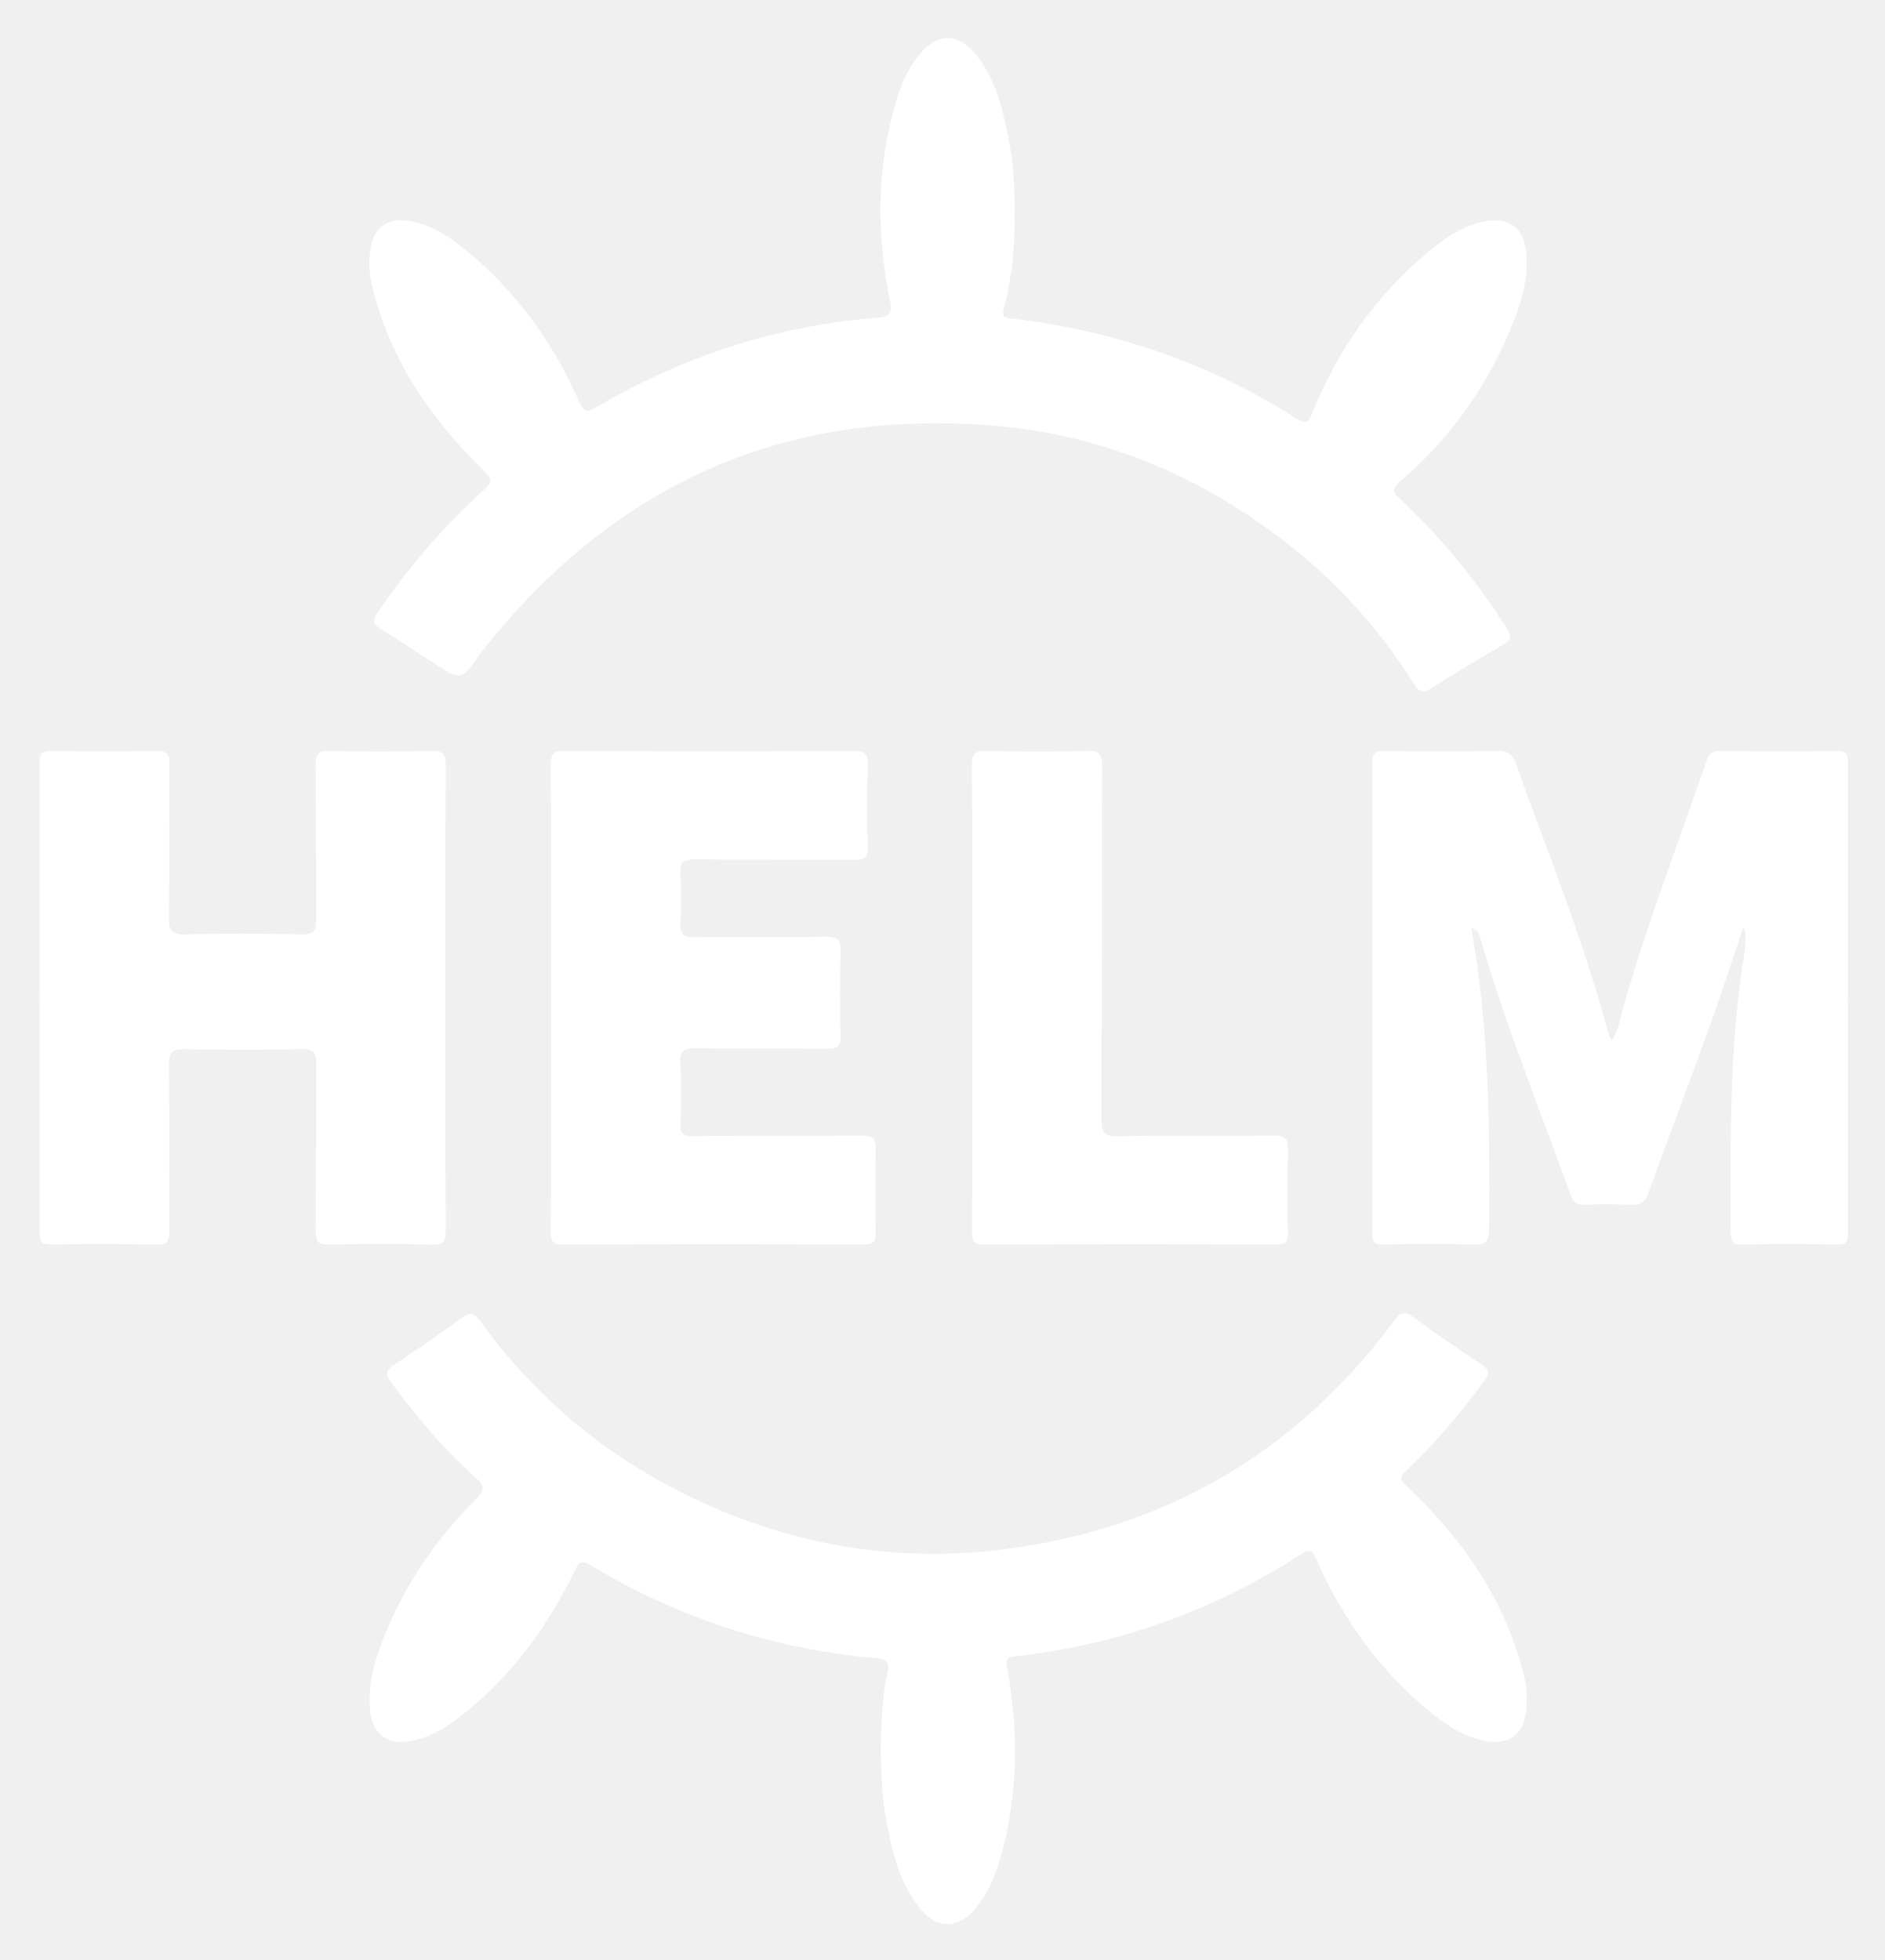
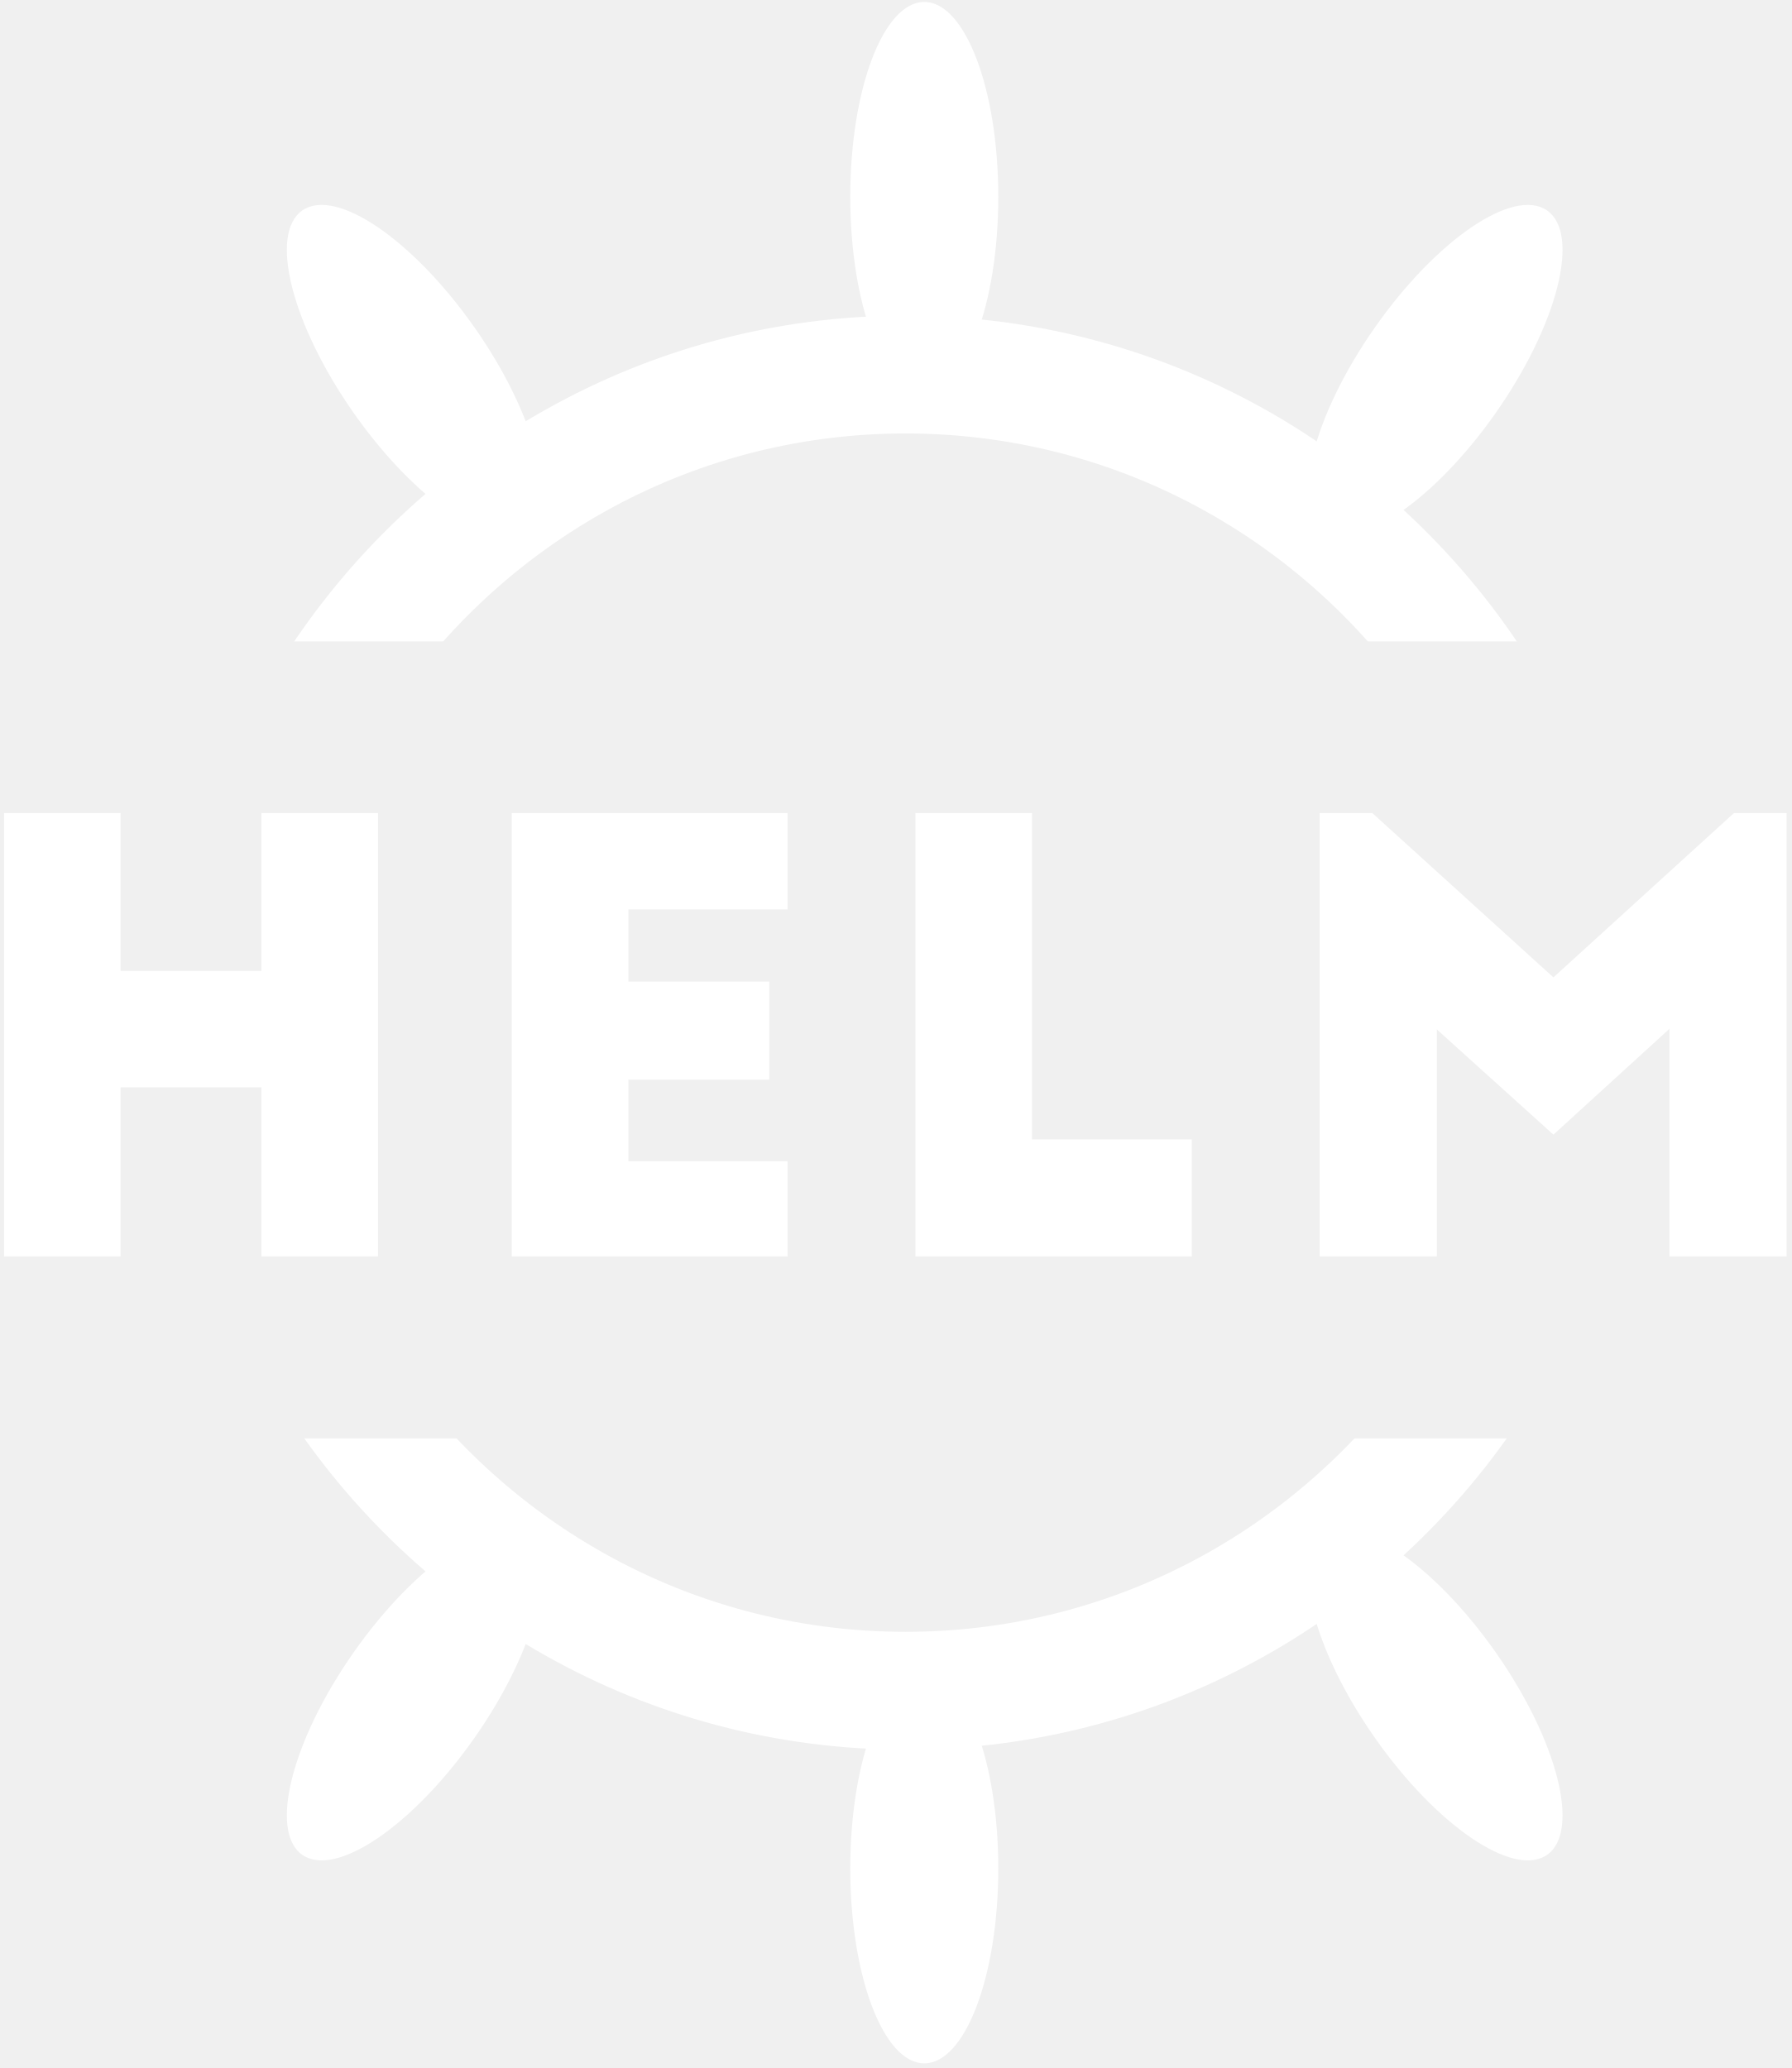
- <svg xmlns="http://www.w3.org/2000/svg" role="img" viewBox="-1.80 -1.55 127.61 132.73">
-   <style>svg {enable-background:new 0 0 124 129.12}</style>
-   <path fill="#fff" d="M66.89 12.853c.052 2.182-.163 4.34-.712 6.45-.148.57-.014.664.518.725 6.942.797 13.395 3.013 19.295 6.772.694.442.83.197 1.083-.429 1.712-4.22 4.265-7.853 7.754-10.797 1.17-.987 2.427-1.86 3.984-2.145 1.567-.287 2.556.474 2.715 2.073.156 1.558-.195 3.04-.746 4.473-1.663 4.321-4.229 8.024-7.738 11.048-.53.457-.624.678-.057 1.206 2.794 2.601 5.178 5.55 7.238 8.766.328.513.34.772-.227 1.1a141.95 141.95 0 0 0-4.868 2.953c-.53.336-.803.336-1.167-.247a36.716 36.716 0 0 0-8.85-9.74c-5.723-4.402-12.158-7.116-19.36-7.76-14.165-1.263-25.684 3.764-34.58 14.838-.17.212-.335.428-.493.649-1.254 1.76-1.253 1.76-3.033.61-1.196-.773-2.38-1.564-3.594-2.308-.527-.322-.698-.556-.285-1.16 2.08-3.038 4.446-5.824 7.18-8.287.56-.504.62-.728.037-1.294-3.59-3.48-6.34-7.493-7.567-12.422a6.863 6.863 0 0 1-.116-2.729c.204-1.308 1.17-1.999 2.477-1.806 1.644.243 2.957 1.155 4.184 2.183 3.282 2.75 5.72 6.144 7.437 10.05.32.728.55.78 1.214.39 5.871-3.461 12.204-5.51 19.005-6.048.895-.07 1-.366.83-1.2-.922-4.553-.9-9.09.463-13.571.328-1.077.781-2.1 1.486-2.987 1.249-1.573 2.72-1.57 3.962.035 1.238 1.601 1.721 3.51 2.105 5.448.336 1.703.46 3.427.427 5.161zm-9.067 104.126c.08-1.726.051-3.463.454-5.16.148-.628.167-.996-.732-1.075-6.93-.606-13.39-2.713-19.355-6.295-.622-.373-.793-.233-1.072.352-1.732 3.625-4.05 6.819-7.15 9.404-1.176.981-2.428 1.862-3.984 2.149-1.57.29-2.56-.469-2.722-2.066-.158-1.559.202-3.037.742-4.475 1.406-3.741 3.57-7.006 6.4-9.807.681-.674.574-.97-.06-1.54-2.127-1.91-3.953-4.097-5.656-6.393-.383-.517-.425-.788.16-1.173a111.598 111.598 0 0 0 4.598-3.191c.563-.413.845-.38 1.266.202 3.372 4.668 7.598 8.39 12.673 11.11 7.634 4.09 15.752 5.529 24.313 4.13 10.37-1.695 18.66-6.847 24.916-15.273.393-.53.665-.69 1.265-.246 1.5 1.11 3.04 2.165 4.596 3.193.545.36.63.593.212 1.156-1.6 2.16-3.312 4.22-5.272 6.059-.496.465-.396.657.048 1.075 3.776 3.553 6.646 7.68 7.92 12.786.215.866.239 1.75.113 2.63-.197 1.364-1.165 2.063-2.531 1.852-1.607-.247-2.894-1.137-4.097-2.14-3.347-2.788-5.802-6.252-7.549-10.22-.279-.634-.466-.685-1.033-.318-5.904 3.82-12.361 6.122-19.348 6.912-.664.075-.626.303-.531.835.742 4.157.739 8.302-.355 12.407-.368 1.382-.87 2.716-1.812 3.83-1.201 1.42-2.6 1.43-3.765-.031-1.492-1.87-1.946-4.139-2.352-6.419-.25-1.41-.214-2.84-.3-4.26zm39.992-55.701c1.238 6.814 1.25 13.58 1.215 20.354-.005.921-.252 1.134-1.131 1.104-2-.068-4.006-.048-6.008-.006-.64.013-.788-.185-.787-.802.019-10.59.02-21.182 0-31.772-.002-.664.175-.861.846-.851 2.545.038 5.092.05 7.637-.007.764-.017 1.05.275 1.286.939 2.126 6 4.562 11.893 6.189 18.064.05.188.146.364.254.624.45-.592.515-1.246.681-1.845 1.617-5.815 3.823-11.43 5.758-17.137.173-.51.45-.64.963-.635 2.614.026 5.228.035 7.841-.004.663-.01.775.233.774.823-.015 10.59-.014 21.181 0 31.772 0 .573-.078.847-.76.832a153.972 153.972 0 0 0-6.414 0c-.674.013-.767-.253-.77-.834-.026-6.347-.104-12.694.935-18.988.065-.4.053-.812.066-1.218.002-.083-.048-.166-.14-.465-.336 1.003-.611 1.818-.881 2.635-1.713 5.18-3.716 10.254-5.56 15.385-.223.62-.543.83-1.187.797a37.122 37.122 0 0 0-3.156-.003c-.488.017-.726-.16-.889-.608-2.103-5.794-4.416-11.513-6.141-17.44-.07-.24-.084-.541-.621-.714zM28.367 66.02c0 5.226-.014 10.453.015 15.679.004.746-.111 1.063-.972 1.038-2.306-.068-4.615-.05-6.922-.007-.701.014-.919-.16-.911-.89.038-3.766-.002-7.533.033-11.3.007-.765-.146-1.059-.993-1.04-2.645.059-5.294.06-7.94 0-.888-.02-1.045.29-1.036 1.097.041 3.732-.007 7.466.038 11.198.01.79-.23.951-.968.936a213.59 213.59 0 0 0-7.024-.005c-.596.008-.816-.114-.814-.773.021-10.622.021-21.244 0-31.866-.001-.652.21-.787.813-.78 2.342.032 4.684.044 7.025-.004.745-.016.978.16.968.942-.046 3.461.005 6.923-.038 10.384-.01.809.15 1.116 1.036 1.095 2.646-.06 5.295-.06 7.94 0 .847.02 1.001-.271.993-1.038-.036-3.495.005-6.99-.033-10.485-.007-.723.204-.91.911-.897 2.307.044 4.616.061 6.922-.007.865-.025.976.303.972 1.045-.028 5.226-.015 10.452-.015 15.678zm7.146.043c0-5.26.014-10.522-.015-15.783-.004-.723.122-.985.927-.98 6.517.037 13.034.032 19.551.005.729-.003 1.008.135.981.935a95.518 95.518 0 0 0-.004 5.6c.017.688-.221.842-.866.837-3.598-.028-7.196.008-10.794-.03-.775-.009-1.088.156-1.027.995.077 1.08.066 2.174.003 3.256-.046.784.168 1.044.998 1.029 2.952-.054 5.906.012 8.858-.042.835-.016 1.013.257.992 1.03a114.057 114.057 0 0 0-.002 5.701c.015.673-.192.861-.857.854-2.987-.033-5.974.009-8.96-.03-.759-.01-1.083.133-1.034.983.078 1.354.063 2.717.004 4.072-.032.734.219.899.916.893 3.768-.033 7.536.006 11.303-.034.787-.008 1.046.18 1.017 1-.065 1.832-.043 3.666-.008 5.499.012.628-.114.88-.822.877a2427.84 2427.84 0 0 0-20.366.001c-.726.004-.808-.275-.806-.884.02-5.261.011-10.522.011-15.784zm28.516-.073c0-5.227.017-10.454-.02-15.68-.005-.797.196-1.03 1.004-1.01 2.273.058 4.55.063 6.821-.002.848-.024.983.276.981 1.033-.025 7.976-.002 15.953-.034 23.93-.004.855.144 1.156 1.09 1.138 3.53-.067 7.06-.001 10.59-.047.786-.01.964.23.943.973a112.97 112.97 0 0 0-.003 5.6c.013.624-.163.805-.795.802a2767.53 2767.53 0 0 0-19.754.002c-.678.003-.84-.2-.837-.853.025-5.295.014-10.59.014-15.885z" />
+ <svg xmlns="http://www.w3.org/2000/svg" height="351" viewBox="0 0 304 351" width="304">
+   <mask id="a" fill="#fff">
+     <path d="m0 0h313.303v159.865h-313.303z" fill="#fff" fill-rule="evenodd" />
+   </mask>
+   <mask id="b" fill="#fff">
+     <path d="m0 0h313.303v159.865h-313.303z" fill="#fff" fill-rule="evenodd" />
+   </mask>
+   <g fill="none" fill-rule="evenodd" transform="translate(-11 -51)">
+     <path d="m11.679 189h19.786v26.789h23.904v-26.789h19.786v75.25h-19.786v-28.695h-23.904v28.695h-19.786zm86.174 75.25v-75.25h46.803v16.354h-27.017v12.241h23.904v16.655h-23.904v13.846h27.017v16.154zm68.497 0v-75.25h19.786v55.384h27.118v19.866zm77.536-75.25 30.733 27.893 30.633-27.893h8.939v75.25h-19.886v-38.628l-19.685 17.96-19.786-17.859v38.528h-19.886v-75.25z" fill="#fff" />
+     <g transform="matrix(1 0 0 -1 11.95814 455)">
+       <g fill="#fff" mask="url(#a)">
+         <path d="m203.461 95.688c6.936 0 12.559-14.809 12.559-33.077s-5.623-33.077-12.559-33.077c-6.936 0-12.559 14.809-12.559 33.077s5.623 33.077 12.559 33.077z" transform="matrix(.819152 .5735764 -.5735764 .819152 111.8701 -51.70656)" />
+         <path d="m30.142 95.688c6.936 0 12.559-14.809 12.559-33.077s-5.623-33.077-12.559-33.077-12.559 14.809-12.559 33.077 5.623 33.077 12.559 33.077z" transform="matrix(-.819152 .5735764 .5735764 .819152 58.08461 47.70477)" />
+         <path d="m116.733 66.275c6.936 0 12.559-14.809 12.559-33.077 0-18.268-5.623-33.077-12.559-33.077-6.936 0-12.559 14.809-12.559 33.077 0 18.268 5.623 33.077 12.559 33.077z" transform="matrix(-1 0 0 1 272.6285 53.67076)" />
+       </g>
+       <path d="m251.467 173.1c-20.23-33.61-56.89-56.068-98.756-56.068-40.721 0-76.516 21.246-97.059 53.335m2.198 129.17c20.84 30.233 55.556 50.027 94.861 50.027 39.376 0 74.146-19.866 94.974-50.191" mask="url(#a)" stroke="#fff" stroke-width="20" />
+     </g>
+     <g transform="translate(11.95814)">
+       <g fill="#fff" mask="url(#b)">
+         <path d="m203.461 95.688c6.936 0 12.559-14.809 12.559-33.077s-5.623-33.077-12.559-33.077c-6.936 0-12.559 14.809-12.559 33.077s5.623 33.077 12.559 33.077z" transform="matrix(.819152 .5735764 -.5735764 .819152 111.8701 -54.16602)" />
+         <path d="m30.142 95.688c6.936 0 12.559-14.809 12.559-33.077s-5.623-33.077-12.559-33.077-12.559 14.809-12.559 33.077 5.623 33.077 12.559 33.077z" transform="matrix(-.819152 .5735764 .5735764 .819152 58.08461 45.24531)" />
+         <path d="m116.733 66.275c6.936 0 12.559-14.809 12.559-33.077 0-18.268-5.623-33.077-12.559-33.077-6.936 0-12.559 14.809-12.559 33.077 0 18.268 5.623 33.077 12.559 33.077z" transform="matrix(-1 0 0 1 272.6285 51.2113)" />
+       </g>
+       <path d="m251.467 170.64c-20.23-33.61-56.89-56.068-98.756-56.068-40.721 0-76.516 21.246-97.059 53.335m2.198 129.17c20.84 30.233 55.556 50.027 94.861 50.027 39.376 0 74.146-19.866 94.974-50.191" mask="url(#b)" stroke="#fff" stroke-width="20" />
+     </g>
+   </g>
</svg>
